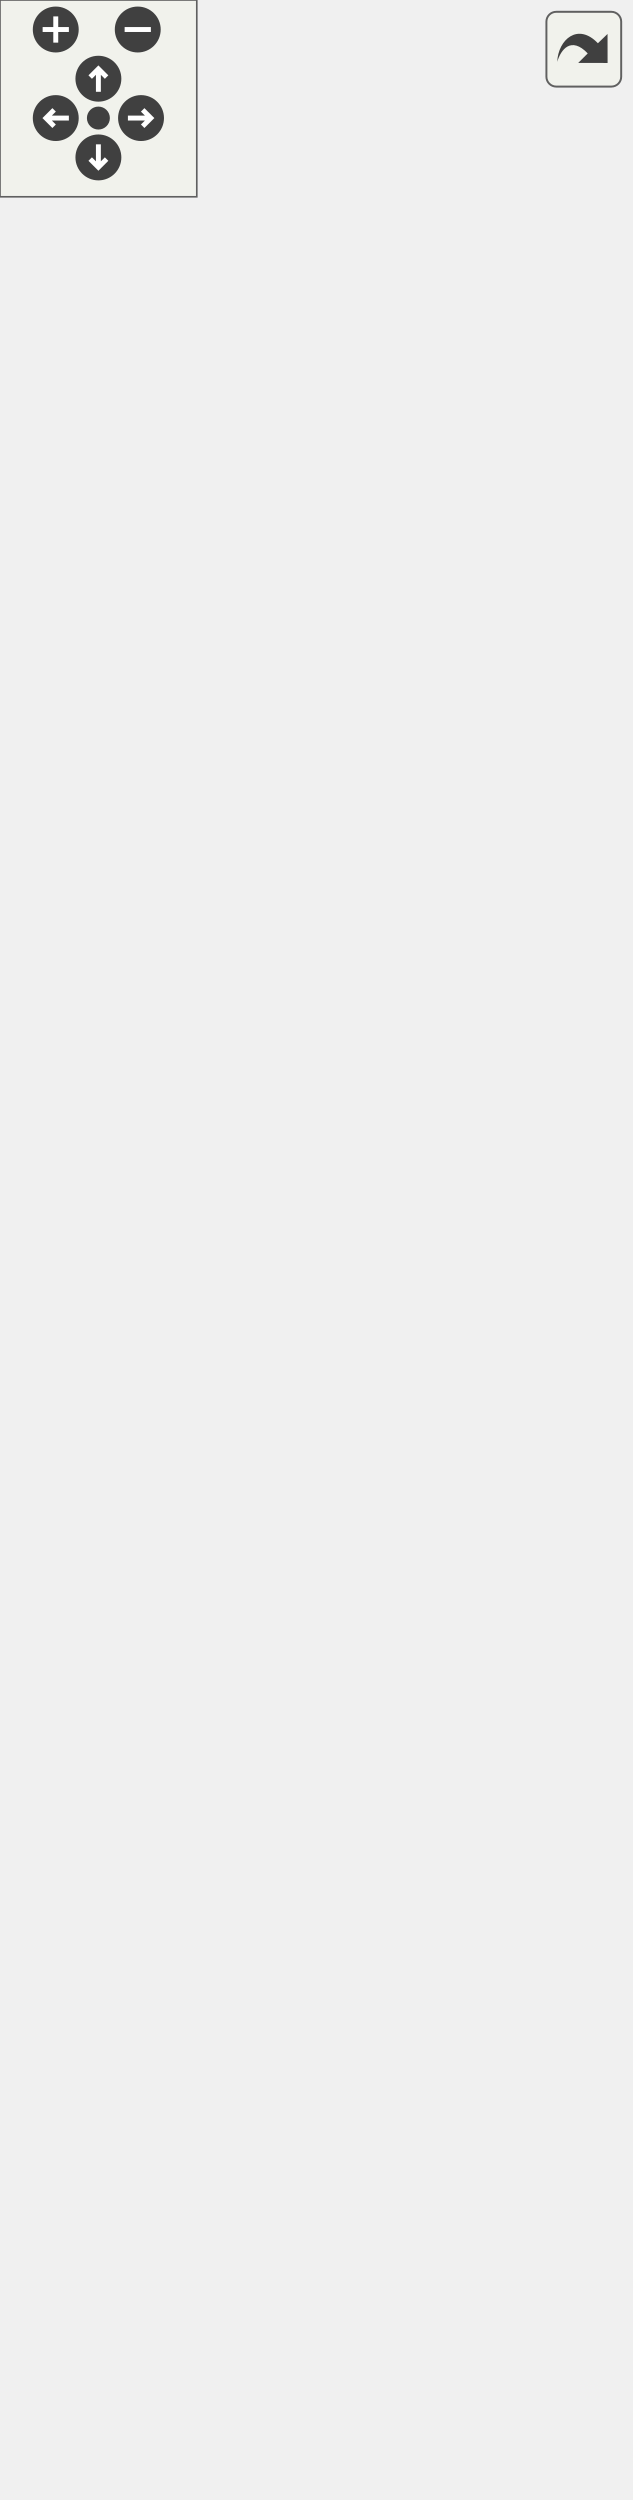
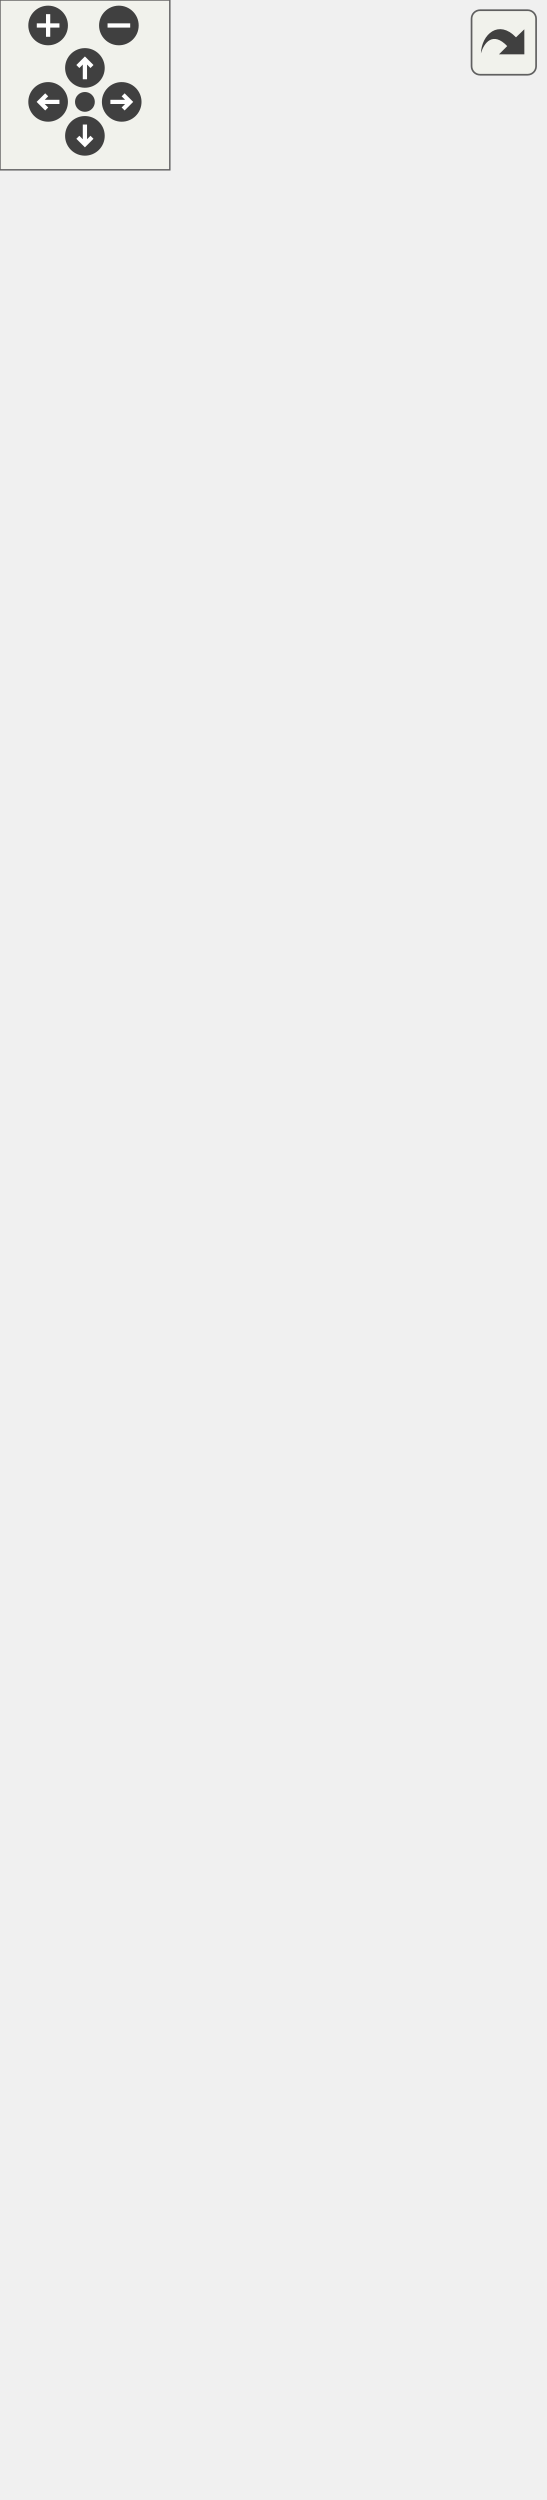
<svg xmlns="http://www.w3.org/2000/svg" xmlns:xlink="http://www.w3.org/1999/xlink" id="main" version="1.1" xml:space="preserve">
  <style type="text/css">
.edge:hover path { stroke: red; }
.edge:hover polygon { stroke: red; fill: red; }
</style>
  <defs>
    <circle id="rim" cx="0" cy="0" r="7" />
    <circle id="rim2" cx="0" cy="0" r="3.5" />
    <g id="zoomPlus">
      <use xlink:href="#rim" fill="#404040">
        <set attributeName="fill" to="#808080" begin="zoomplus.mouseover" end="zoomplus.mouseout" />
      </use>
      <path d="M-4,0h8M0,-4v8" fill="none" stroke="white" stroke-width="1.5" pointer-events="none" />
    </g>
    <g id="zoomMin">
      <use xlink:href="#rim" fill="#404040">
        <set attributeName="fill" to="#808080" begin="zoomminus.mouseover" end="zoomminus.mouseout" />
      </use>
      <path d="M-4,0h8" fill="none" stroke="white" stroke-width="1.5" pointer-events="none" />
    </g>
    <g id="dirArrow">
      <path fill="none" stroke="white" stroke-width="1.5" d="M0,-3.0v7 M-2.5,-0.5L0,-3.0L2.5,-0.5" />
    </g>
    <g id="resetDef">
      <use xlink:href="#rim2" fill="#404040">
        <set attributeName="fill" to="#808080" begin="reset.mouseover" end="reset.mouseout" />
      </use>
    </g>
  </defs>
  <svg id="graph" class="graph">
    <g id="viewport">
      <g id="node1" class="node">
        <g id="a_node1">
          <a xlink:title="Implementation of ObjectBuilder to create gameobjects with ease.">
-             <polygon fill="#bfbfbf" stroke="black" points="0,-0.5 0,-409.5 192,-409.5 192,-0.5 0,-0.5" />
-             <text text-anchor="middle" x="96" y="-397.5" font-family="Helvetica,sans-Serif" font-size="10.00">GameObjectBuilder</text>
-             <polyline fill="none" stroke="black" points="0,-390.5 192,-390.5 " />
-             <text text-anchor="middle" x="96" y="-378.5" font-family="Helvetica,sans-Serif" font-size="10.00"> </text>
-             <polyline fill="none" stroke="black" points="0,-371.5 192,-371.5 " />
-             <text text-anchor="start" x="8" y="-359.5" font-family="Helvetica,sans-Serif" font-size="10.00">+ GameObjectBuilder</text>
-             <text text-anchor="start" x="8" y="-348.5" font-family="Helvetica,sans-Serif" font-size="10.00">(const std::string &amp;name)</text>
-             <text text-anchor="start" x="8" y="-337.5" font-family="Helvetica,sans-Serif" font-size="10.00">+ void Reset(const std</text>
-             <text text-anchor="start" x="8" y="-326.5" font-family="Helvetica,sans-Serif" font-size="10.00">::string &amp;name)</text>
-             <text text-anchor="start" x="8" y="-315.5" font-family="Helvetica,sans-Serif" font-size="10.00">+ auto GetGameObject</text>
-             <text text-anchor="start" x="8" y="-304.5" font-family="Helvetica,sans-Serif" font-size="10.00">() -&gt; std::shared_ptr</text>
-             <text text-anchor="start" x="8" y="-293.5" font-family="Helvetica,sans-Serif" font-size="10.00">&lt; GameObject &gt;</text>
-             <text text-anchor="start" x="8" y="-282.5" font-family="Helvetica,sans-Serif" font-size="10.00">+ auto AddAnimator(platformer</text>
-             <text text-anchor="start" x="8" y="-271.5" font-family="Helvetica,sans-Serif" font-size="10.00">_engine::AnimatedSprite</text>
-             <text text-anchor="start" x="8" y="-260.5" font-family="Helvetica,sans-Serif" font-size="10.00"> &amp;animatedSprite) -&gt; GameObjectBuilder</text>
-             <text text-anchor="start" x="8" y="-249.5" font-family="Helvetica,sans-Serif" font-size="10.00"> &amp;override</text>
-             <text text-anchor="start" x="8" y="-238.5" font-family="Helvetica,sans-Serif" font-size="10.00">+ auto AddAnimator(std</text>
-             <text text-anchor="start" x="8" y="-227.5" font-family="Helvetica,sans-Serif" font-size="10.00">::vector&lt; platformer</text>
-             <text text-anchor="start" x="8" y="-216.5" font-family="Helvetica,sans-Serif" font-size="10.00">_engine::AnimatedSprite</text>
-             <text text-anchor="start" x="8" y="-205.5" font-family="Helvetica,sans-Serif" font-size="10.00"> &gt; &amp;animatedSprite) -&gt; GameObject</text>
-             <text text-anchor="start" x="8" y="-194.5" font-family="Helvetica,sans-Serif" font-size="10.00">Builder &amp;override</text>
-             <text text-anchor="start" x="8" y="-183.5" font-family="Helvetica,sans-Serif" font-size="10.00">+ auto AddAudioSource</text>
-             <text text-anchor="start" x="8" y="-172.5" font-family="Helvetica,sans-Serif" font-size="10.00">() -&gt; GameObjectBuilder</text>
-             <text text-anchor="start" x="8" y="-161.5" font-family="Helvetica,sans-Serif" font-size="10.00"> &amp;override</text>
-             <text text-anchor="start" x="8" y="-150.5" font-family="Helvetica,sans-Serif" font-size="10.00">+ auto AddBehaviourScript</text>
-             <text text-anchor="start" x="8" y="-139.5" font-family="Helvetica,sans-Serif" font-size="10.00">(const BehaviourScript</text>
-             <text text-anchor="start" x="8" y="-128.5" font-family="Helvetica,sans-Serif" font-size="10.00"> &amp;script) -&gt; GameObjectBuilder</text>
+             <polygon fill="#bfbfbf" stroke="black" points="0,-0.5 0,-475.5 192,-475.5 192,-0.5 0,-0.5" />
+             <text text-anchor="middle" x="96" y="-463.5" font-family="Helvetica,sans-Serif" font-size="10.00">GameObjectBuilder</text>
+             <polyline fill="none" stroke="black" points="0,-456.5 192,-456.5 " />
+             <text text-anchor="middle" x="96" y="-444.5" font-family="Helvetica,sans-Serif" font-size="10.00"> </text>
+             <polyline fill="none" stroke="black" points="0,-437.5 192,-437.5 " />
+             <text text-anchor="start" x="8" y="-425.5" font-family="Helvetica,sans-Serif" font-size="10.00">+ GameObjectBuilder</text>
+             <text text-anchor="start" x="8" y="-414.5" font-family="Helvetica,sans-Serif" font-size="10.00">(const std::string &amp;name)</text>
+             <text text-anchor="start" x="8" y="-403.5" font-family="Helvetica,sans-Serif" font-size="10.00">+ void Reset(const std</text>
+             <text text-anchor="start" x="8" y="-392.5" font-family="Helvetica,sans-Serif" font-size="10.00">::string &amp;name)</text>
+             <text text-anchor="start" x="8" y="-381.5" font-family="Helvetica,sans-Serif" font-size="10.00">+ auto GetGameObject</text>
+             <text text-anchor="start" x="8" y="-370.5" font-family="Helvetica,sans-Serif" font-size="10.00">() -&gt; std::shared_ptr</text>
+             <text text-anchor="start" x="8" y="-359.5" font-family="Helvetica,sans-Serif" font-size="10.00">&lt; GameObject &gt;</text>
+             <text text-anchor="start" x="8" y="-348.5" font-family="Helvetica,sans-Serif" font-size="10.00">+ auto AddAnimator(platformer</text>
+             <text text-anchor="start" x="8" y="-337.5" font-family="Helvetica,sans-Serif" font-size="10.00">_engine::AnimatedSprite</text>
+             <text text-anchor="start" x="8" y="-326.5" font-family="Helvetica,sans-Serif" font-size="10.00"> &amp;animatedSprite) -&gt; GameObjectBuilder</text>
+             <text text-anchor="start" x="8" y="-315.5" font-family="Helvetica,sans-Serif" font-size="10.00"> &amp;override</text>
+             <text text-anchor="start" x="8" y="-304.5" font-family="Helvetica,sans-Serif" font-size="10.00">+ auto AddAnimator(std</text>
+             <text text-anchor="start" x="8" y="-293.5" font-family="Helvetica,sans-Serif" font-size="10.00">::vector&lt; platformer</text>
+             <text text-anchor="start" x="8" y="-282.5" font-family="Helvetica,sans-Serif" font-size="10.00">_engine::AnimatedSprite</text>
+             <text text-anchor="start" x="8" y="-271.5" font-family="Helvetica,sans-Serif" font-size="10.00"> &gt; &amp;animatedSprite) -&gt; GameObject</text>
+             <text text-anchor="start" x="8" y="-260.5" font-family="Helvetica,sans-Serif" font-size="10.00">Builder &amp;override</text>
+             <text text-anchor="start" x="8" y="-249.5" font-family="Helvetica,sans-Serif" font-size="10.00">+ auto AddAudioSource</text>
+             <text text-anchor="start" x="8" y="-238.5" font-family="Helvetica,sans-Serif" font-size="10.00">() -&gt; GameObjectBuilder</text>
+             <text text-anchor="start" x="8" y="-227.5" font-family="Helvetica,sans-Serif" font-size="10.00"> &amp;override</text>
+             <text text-anchor="start" x="8" y="-216.5" font-family="Helvetica,sans-Serif" font-size="10.00">+ auto AddBehaviourScript</text>
+             <text text-anchor="start" x="8" y="-205.5" font-family="Helvetica,sans-Serif" font-size="10.00">(const BehaviourScript</text>
+             <text text-anchor="start" x="8" y="-194.5" font-family="Helvetica,sans-Serif" font-size="10.00"> &amp;script) -&gt; GameObjectBuilder</text>
+             <text text-anchor="start" x="8" y="-183.5" font-family="Helvetica,sans-Serif" font-size="10.00"> &amp;override</text>
+             <text text-anchor="start" x="8" y="-172.5" font-family="Helvetica,sans-Serif" font-size="10.00">+ auto AddCollider()</text>
+             <text text-anchor="start" x="8" y="-161.5" font-family="Helvetica,sans-Serif" font-size="10.00"> -&gt; GameObjectBuilder</text>
+             <text text-anchor="start" x="8" y="-150.5" font-family="Helvetica,sans-Serif" font-size="10.00"> &amp;override</text>
+             <text text-anchor="start" x="8" y="-139.5" font-family="Helvetica,sans-Serif" font-size="10.00">+ auto AddRigidBody()</text>
+             <text text-anchor="start" x="8" y="-128.5" font-family="Helvetica,sans-Serif" font-size="10.00"> -&gt; GameObjectBuilder</text>
            <text text-anchor="start" x="8" y="-117.5" font-family="Helvetica,sans-Serif" font-size="10.00"> &amp;override</text>
-             <text text-anchor="start" x="8" y="-106.5" font-family="Helvetica,sans-Serif" font-size="10.00">+ auto AddCollider()</text>
-             <text text-anchor="start" x="8" y="-95.5" font-family="Helvetica,sans-Serif" font-size="10.00"> -&gt; GameObjectBuilder</text>
-             <text text-anchor="start" x="8" y="-84.5" font-family="Helvetica,sans-Serif" font-size="10.00"> &amp;override</text>
-             <text text-anchor="start" x="8" y="-73.5" font-family="Helvetica,sans-Serif" font-size="10.00">+ auto AddRigidBody()</text>
-             <text text-anchor="start" x="8" y="-62.5" font-family="Helvetica,sans-Serif" font-size="10.00"> -&gt; GameObjectBuilder</text>
-             <text text-anchor="start" x="8" y="-51.5" font-family="Helvetica,sans-Serif" font-size="10.00"> &amp;override</text>
-             <text text-anchor="start" x="8" y="-40.5" font-family="Helvetica,sans-Serif" font-size="10.00">+ auto AddSprite(const</text>
-             <text text-anchor="start" x="8" y="-29.5" font-family="Helvetica,sans-Serif" font-size="10.00"> spic::Sprite &amp;sprite)</text>
-             <text text-anchor="start" x="8" y="-18.5" font-family="Helvetica,sans-Serif" font-size="10.00"> -&gt; GameObjectBuilder</text>
+             <text text-anchor="start" x="8" y="-106.5" font-family="Helvetica,sans-Serif" font-size="10.00">+ auto AddSprite(const</text>
+             <text text-anchor="start" x="8" y="-95.5" font-family="Helvetica,sans-Serif" font-size="10.00"> spic::Sprite &amp;sprite)</text>
+             <text text-anchor="start" x="8" y="-84.5" font-family="Helvetica,sans-Serif" font-size="10.00"> -&gt; GameObjectBuilder</text>
+             <text text-anchor="start" x="8" y="-73.5" font-family="Helvetica,sans-Serif" font-size="10.00"> &amp;override</text>
+             <text text-anchor="start" x="8" y="-62.5" font-family="Helvetica,sans-Serif" font-size="10.00">+ auto AddTransform(const</text>
+             <text text-anchor="start" x="8" y="-51.5" font-family="Helvetica,sans-Serif" font-size="10.00"> spic::Transform &amp;transform)</text>
+             <text text-anchor="start" x="8" y="-40.5" font-family="Helvetica,sans-Serif" font-size="10.00"> -&gt; GameObjectBuilder &amp;override</text>
+             <text text-anchor="start" x="8" y="-29.5" font-family="Helvetica,sans-Serif" font-size="10.00">+ auto SetOwnerId(int</text>
+             <text text-anchor="start" x="8" y="-18.5" font-family="Helvetica,sans-Serif" font-size="10.00"> ownerId) -&gt; GameObjectBuilder</text>
            <text text-anchor="start" x="8" y="-7.5" font-family="Helvetica,sans-Serif" font-size="10.00"> &amp;override</text>
          </a>
        </g>
      </g>
      <g id="node2" class="node">
        <g id="a_node2">
          <a xlink:href="classObjectBuilder.html" target="_top" xlink:title="Base class for GameObjectBuilders.">
-             <polygon fill="none" stroke="black" points="3,-446.5 3,-701.5 189,-701.5 189,-446.5 3,-446.5" />
-             <text text-anchor="middle" x="96" y="-689.5" font-family="Helvetica,sans-Serif" font-size="10.00">ObjectBuilder</text>
-             <polyline fill="none" stroke="black" points="3,-682.5 189,-682.5 " />
-             <text text-anchor="middle" x="96" y="-670.5" font-family="Helvetica,sans-Serif" font-size="10.00"> </text>
-             <polyline fill="none" stroke="black" points="3,-663.5 189,-663.5 " />
-             <text text-anchor="start" x="11" y="-651.5" font-family="Helvetica,sans-Serif" font-size="10.00">+ virtual auto AddAudioSource</text>
-             <text text-anchor="start" x="11" y="-640.5" font-family="Helvetica,sans-Serif" font-size="10.00">() -&gt; ObjectBuilder &amp;=0</text>
-             <text text-anchor="start" x="11" y="-629.5" font-family="Helvetica,sans-Serif" font-size="10.00">+ virtual auto AddAnimator</text>
-             <text text-anchor="start" x="11" y="-618.5" font-family="Helvetica,sans-Serif" font-size="10.00">(platformer_engine::AnimatedSprite</text>
-             <text text-anchor="start" x="11" y="-607.5" font-family="Helvetica,sans-Serif" font-size="10.00"> &amp;animatedSprite) -&gt; ObjectBuilder &amp;=0</text>
-             <text text-anchor="start" x="11" y="-596.5" font-family="Helvetica,sans-Serif" font-size="10.00">+ virtual auto AddAnimator</text>
-             <text text-anchor="start" x="11" y="-585.5" font-family="Helvetica,sans-Serif" font-size="10.00">(std::vector&lt; platformer</text>
-             <text text-anchor="start" x="11" y="-574.5" font-family="Helvetica,sans-Serif" font-size="10.00">_engine::AnimatedSprite &gt;</text>
-             <text text-anchor="start" x="11" y="-563.5" font-family="Helvetica,sans-Serif" font-size="10.00"> &amp;animatedSprite) -&gt; ObjectBuilder &amp;=0</text>
-             <text text-anchor="start" x="11" y="-552.5" font-family="Helvetica,sans-Serif" font-size="10.00">+ virtual auto AddBehaviour</text>
-             <text text-anchor="start" x="11" y="-541.5" font-family="Helvetica,sans-Serif" font-size="10.00">Script(const BehaviourScript</text>
-             <text text-anchor="start" x="11" y="-530.5" font-family="Helvetica,sans-Serif" font-size="10.00"> &amp;script) -&gt; ObjectBuilder &amp;=0</text>
-             <text text-anchor="start" x="11" y="-519.5" font-family="Helvetica,sans-Serif" font-size="10.00">+ virtual auto AddCollider</text>
-             <text text-anchor="start" x="11" y="-508.5" font-family="Helvetica,sans-Serif" font-size="10.00">() -&gt; ObjectBuilder &amp;=0</text>
-             <text text-anchor="start" x="11" y="-497.5" font-family="Helvetica,sans-Serif" font-size="10.00">+ virtual auto AddRigidBody</text>
-             <text text-anchor="start" x="11" y="-486.5" font-family="Helvetica,sans-Serif" font-size="10.00">() -&gt; ObjectBuilder &amp;=0</text>
-             <text text-anchor="start" x="11" y="-475.5" font-family="Helvetica,sans-Serif" font-size="10.00">+ virtual auto AddSprite</text>
-             <text text-anchor="start" x="11" y="-464.5" font-family="Helvetica,sans-Serif" font-size="10.00">(const spic::Sprite &amp;sprite)</text>
-             <text text-anchor="start" x="11" y="-453.5" font-family="Helvetica,sans-Serif" font-size="10.00"> -&gt; ObjectBuilder &amp;=0</text>
+             <polygon fill="none" stroke="black" points="3,-512.5 3,-822.5 189,-822.5 189,-512.5 3,-512.5" />
+             <text text-anchor="middle" x="96" y="-810.5" font-family="Helvetica,sans-Serif" font-size="10.00">ObjectBuilder</text>
+             <polyline fill="none" stroke="black" points="3,-803.5 189,-803.5 " />
+             <text text-anchor="middle" x="96" y="-791.5" font-family="Helvetica,sans-Serif" font-size="10.00"> </text>
+             <polyline fill="none" stroke="black" points="3,-784.5 189,-784.5 " />
+             <text text-anchor="start" x="11" y="-772.5" font-family="Helvetica,sans-Serif" font-size="10.00">+ virtual auto AddAudioSource</text>
+             <text text-anchor="start" x="11" y="-761.5" font-family="Helvetica,sans-Serif" font-size="10.00">() -&gt; ObjectBuilder &amp;=0</text>
+             <text text-anchor="start" x="11" y="-750.5" font-family="Helvetica,sans-Serif" font-size="10.00">+ virtual auto AddAnimator</text>
+             <text text-anchor="start" x="11" y="-739.5" font-family="Helvetica,sans-Serif" font-size="10.00">(platformer_engine::AnimatedSprite</text>
+             <text text-anchor="start" x="11" y="-728.5" font-family="Helvetica,sans-Serif" font-size="10.00"> &amp;animatedSprite) -&gt; ObjectBuilder &amp;=0</text>
+             <text text-anchor="start" x="11" y="-717.5" font-family="Helvetica,sans-Serif" font-size="10.00">+ virtual auto AddAnimator</text>
+             <text text-anchor="start" x="11" y="-706.5" font-family="Helvetica,sans-Serif" font-size="10.00">(std::vector&lt; platformer</text>
+             <text text-anchor="start" x="11" y="-695.5" font-family="Helvetica,sans-Serif" font-size="10.00">_engine::AnimatedSprite &gt;</text>
+             <text text-anchor="start" x="11" y="-684.5" font-family="Helvetica,sans-Serif" font-size="10.00"> &amp;animatedSprite) -&gt; ObjectBuilder &amp;=0</text>
+             <text text-anchor="start" x="11" y="-673.5" font-family="Helvetica,sans-Serif" font-size="10.00">+ virtual auto AddBehaviour</text>
+             <text text-anchor="start" x="11" y="-662.5" font-family="Helvetica,sans-Serif" font-size="10.00">Script(const BehaviourScript</text>
+             <text text-anchor="start" x="11" y="-651.5" font-family="Helvetica,sans-Serif" font-size="10.00"> &amp;script) -&gt; ObjectBuilder &amp;=0</text>
+             <text text-anchor="start" x="11" y="-640.5" font-family="Helvetica,sans-Serif" font-size="10.00">+ virtual auto AddCollider</text>
+             <text text-anchor="start" x="11" y="-629.5" font-family="Helvetica,sans-Serif" font-size="10.00">() -&gt; ObjectBuilder &amp;=0</text>
+             <text text-anchor="start" x="11" y="-618.5" font-family="Helvetica,sans-Serif" font-size="10.00">+ virtual auto AddRigidBody</text>
+             <text text-anchor="start" x="11" y="-607.5" font-family="Helvetica,sans-Serif" font-size="10.00">() -&gt; ObjectBuilder &amp;=0</text>
+             <text text-anchor="start" x="11" y="-596.5" font-family="Helvetica,sans-Serif" font-size="10.00">+ virtual auto AddSprite</text>
+             <text text-anchor="start" x="11" y="-585.5" font-family="Helvetica,sans-Serif" font-size="10.00">(const spic::Sprite &amp;sprite)</text>
+             <text text-anchor="start" x="11" y="-574.5" font-family="Helvetica,sans-Serif" font-size="10.00"> -&gt; ObjectBuilder &amp;=0</text>
+             <text text-anchor="start" x="11" y="-563.5" font-family="Helvetica,sans-Serif" font-size="10.00">+ virtual auto AddTransform</text>
+             <text text-anchor="start" x="11" y="-552.5" font-family="Helvetica,sans-Serif" font-size="10.00">(const spic::Transform</text>
+             <text text-anchor="start" x="11" y="-541.5" font-family="Helvetica,sans-Serif" font-size="10.00"> &amp;transform) -&gt; ObjectBuilder &amp;=0</text>
+             <text text-anchor="start" x="11" y="-530.5" font-family="Helvetica,sans-Serif" font-size="10.00">+ virtual auto SetOwnerId</text>
+             <text text-anchor="start" x="11" y="-519.5" font-family="Helvetica,sans-Serif" font-size="10.00">(int ownerId) -&gt; ObjectBuilder &amp;=0</text>
          </a>
        </g>
      </g>
      <g id="edge1" class="edge">
-         <path fill="none" stroke="#8b1a1a" d="M96,-436.22C96,-427.45 96,-418.52 96,-409.53" />
-         <polygon fill="none" stroke="#8b1a1a" points="92.5,-436.44 96,-446.44 99.5,-436.44 92.5,-436.44" />
+         <path fill="none" stroke="#8b1a1a" d="M96,-502.21C96,-493.42 96,-484.52 96,-475.56" />
+         <polygon fill="none" stroke="#8b1a1a" points="92.5,-502.46 96,-512.46 99.5,-502.46 92.5,-502.46" />
      </g>
    </g>
  </svg>
  <g id="navigator" transform="translate(0 0)" fill="#404254">
    <rect fill="#f2f5e9" fill-opacity="0.5" stroke="#606060" stroke-width=".5" x="0" y="0" width="60" height="60" />
    <use id="zoomplus" xlink:href="#zoomPlus" x="17" y="9" />
    <use id="zoomminus" xlink:href="#zoomMin" x="42" y="9" />
    <use id="reset" xlink:href="#resetDef" x="30" y="36" />
    <g id="arrowUp" xlink:href="#dirArrow" transform="translate(30 24)">
      <use xlink:href="#rim" fill="#404040">
        <set attributeName="fill" to="#808080" begin="arrowUp.mouseover" end="arrowUp.mouseout" />
      </use>
      <path fill="none" stroke="white" stroke-width="1.5" d="M0,-3.0v7 M-2.5,-0.5L0,-3.0L2.5,-0.5" />
    </g>
    <g id="arrowRight" xlink:href="#dirArrow" transform="rotate(90) translate(36 -43)">
      <use xlink:href="#rim" fill="#404040">
        <set attributeName="fill" to="#808080" begin="arrowRight.mouseover" end="arrowRight.mouseout" />
      </use>
      <path fill="none" stroke="white" stroke-width="1.5" d="M0,-3.0v7 M-2.5,-0.5L0,-3.0L2.5,-0.5" />
    </g>
    <g id="arrowDown" xlink:href="#dirArrow" transform="rotate(180) translate(-30 -48)">
      <use xlink:href="#rim" fill="#404040">
        <set attributeName="fill" to="#808080" begin="arrowDown.mouseover" end="arrowDown.mouseout" />
      </use>
      <path fill="none" stroke="white" stroke-width="1.5" d="M0,-3.0v7 M-2.5,-0.5L0,-3.0L2.5,-0.5" />
    </g>
    <g id="arrowLeft" xlink:href="#dirArrow" transform="rotate(270) translate(-36 17)">
      <use xlink:href="#rim" fill="#404040">
        <set attributeName="fill" to="#808080" begin="arrowLeft.mouseover" end="arrowLeft.mouseout" />
      </use>
      <path fill="none" stroke="white" stroke-width="1.5" d="M0,-3.0v7 M-2.5,-0.5L0,-3.0L2.5,-0.5" />
    </g>
  </g>
  <svg viewBox="0 0 15 15" width="100%" height="30px" preserveAspectRatio="xMaxYMin meet">
    <g id="arrow_out" transform="scale(0.3 0.3)">
      <a xlink:href="classGameObjectBuilder__coll__graph_org.svg" target="_base">
        <rect id="button" ry="5" rx="5" y="6" x="6" height="38" width="38" fill="#f2f5e9" fill-opacity="0.5" stroke="#606060" stroke-width="1.0" />
        <path id="arrow" d="M 11.5,31.437 C 11.94,20.098 22.043,11.323 32.159,21.979 L 37.069,17.246 C 37.069,17.246 37.088,32 37.088,32 L 22.16,31.978 C 22.16,31.978 26.998,27.14 26.998,27.14 C 18.529,18.264 13.292,25.23 11.5,31.437 z" style="fill:#404040;" />
      </a>
    </g>
  </svg>
</svg>
